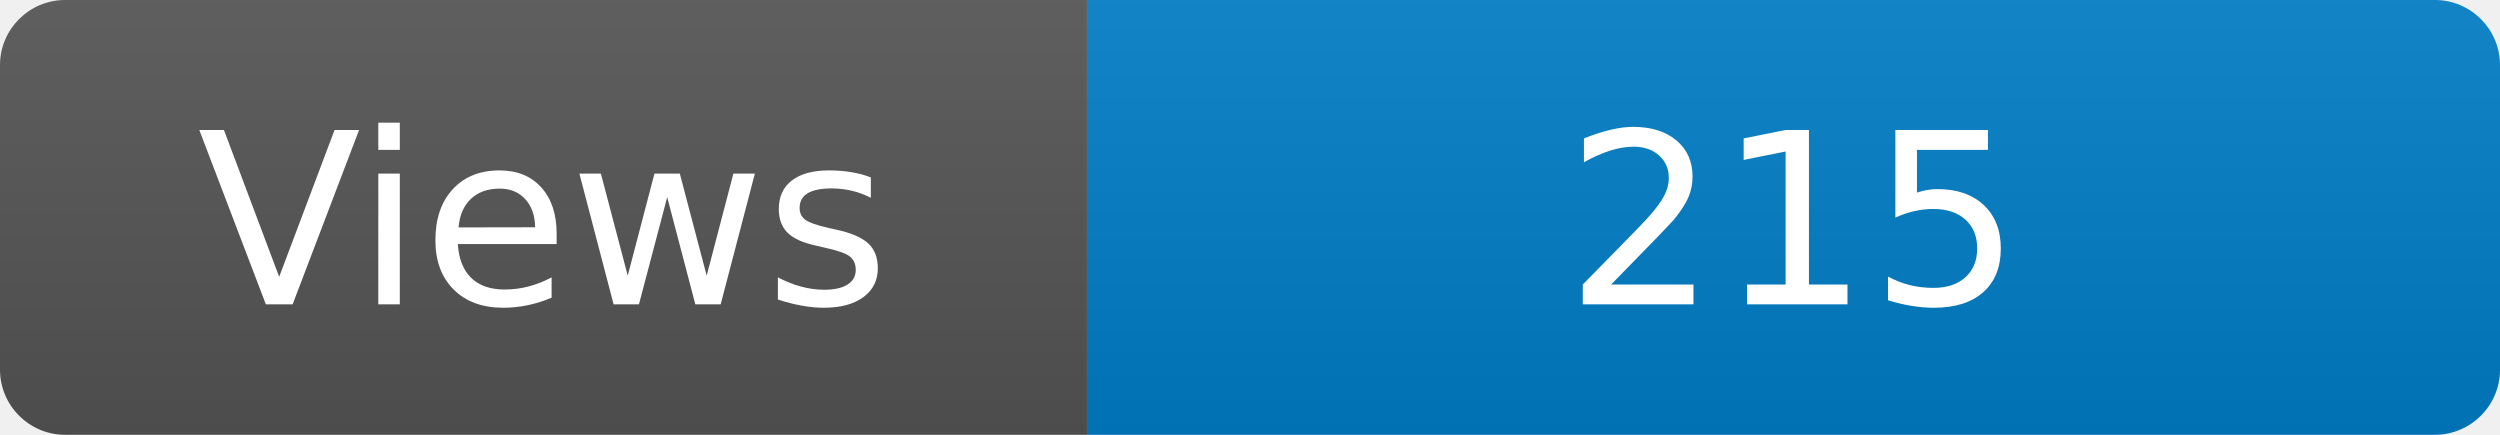
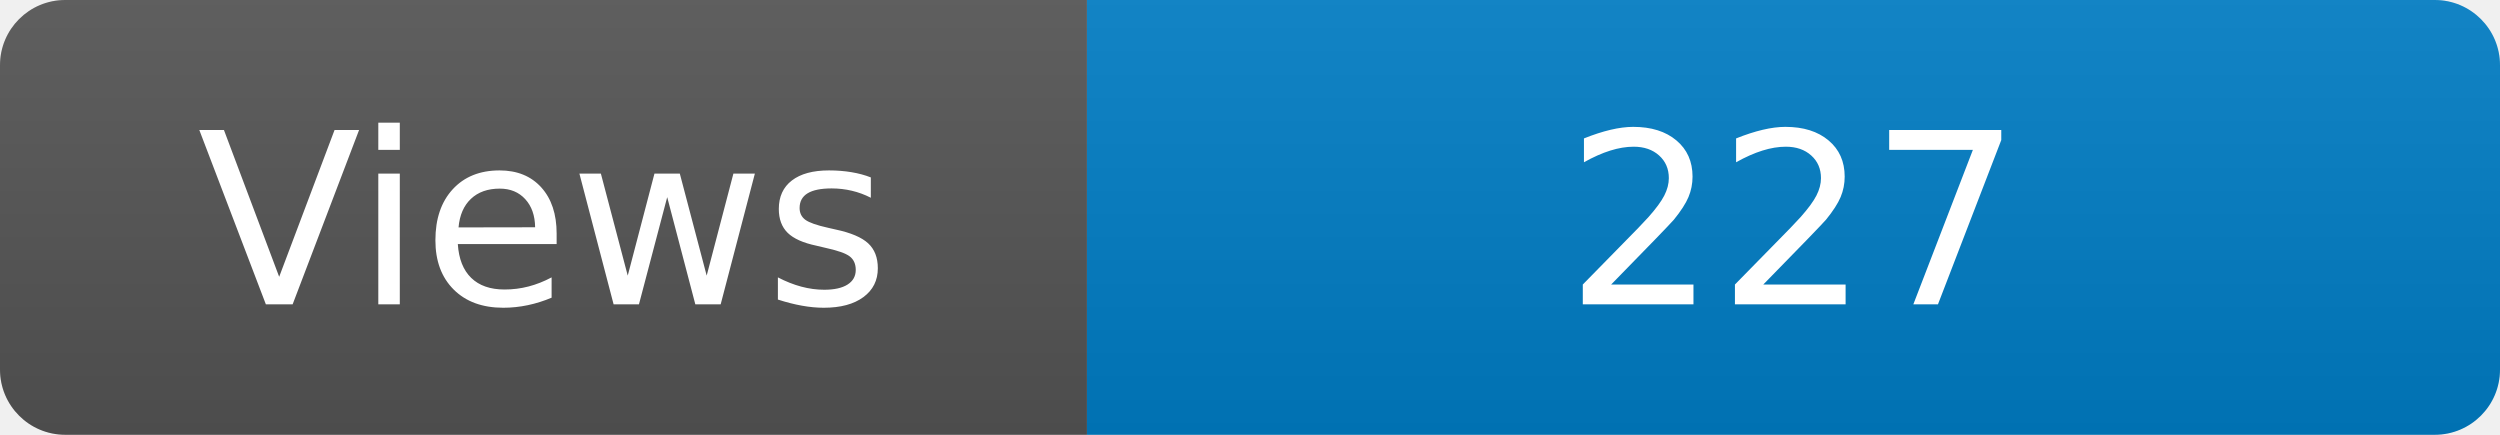
<svg xmlns="http://www.w3.org/2000/svg" width="115" height="20" role="img" aria-label="Maintained?: yes">
  <linearGradient id="s" x2="0" y2="100%">
    <stop offset="0" stop-color="#bbb" stop-opacity=".1" />
    <stop offset="1" stop-opacity=".1" />
  </linearGradient>
  <clipPath id="r">
    <rect width="115" height="20" rx="3" fill="#fff" />
  </clipPath>
  <g clip-path="url(#r)">
    <rect width="50" height="20" fill="#555" />
    <rect x="50" width="160" height="20" fill="#007ec6" />
    <rect width="115" height="20" fill="url(#s)" />
  </g>
  <g fill="#fff" text-anchor="middle" font-family="Verdana,Geneva,DejaVu Sans,sans-serif" font-size="110">
    <text x="250" y="140" transform="scale(.1)" fill="#fff">Views</text>
-     <text x="825" y="140" transform="scale(.1)" fill="#fff">215</text>
+     <text x="825" y="140" transform="scale(.1)" fill="#fff">227</text>
  </g>
</svg>
